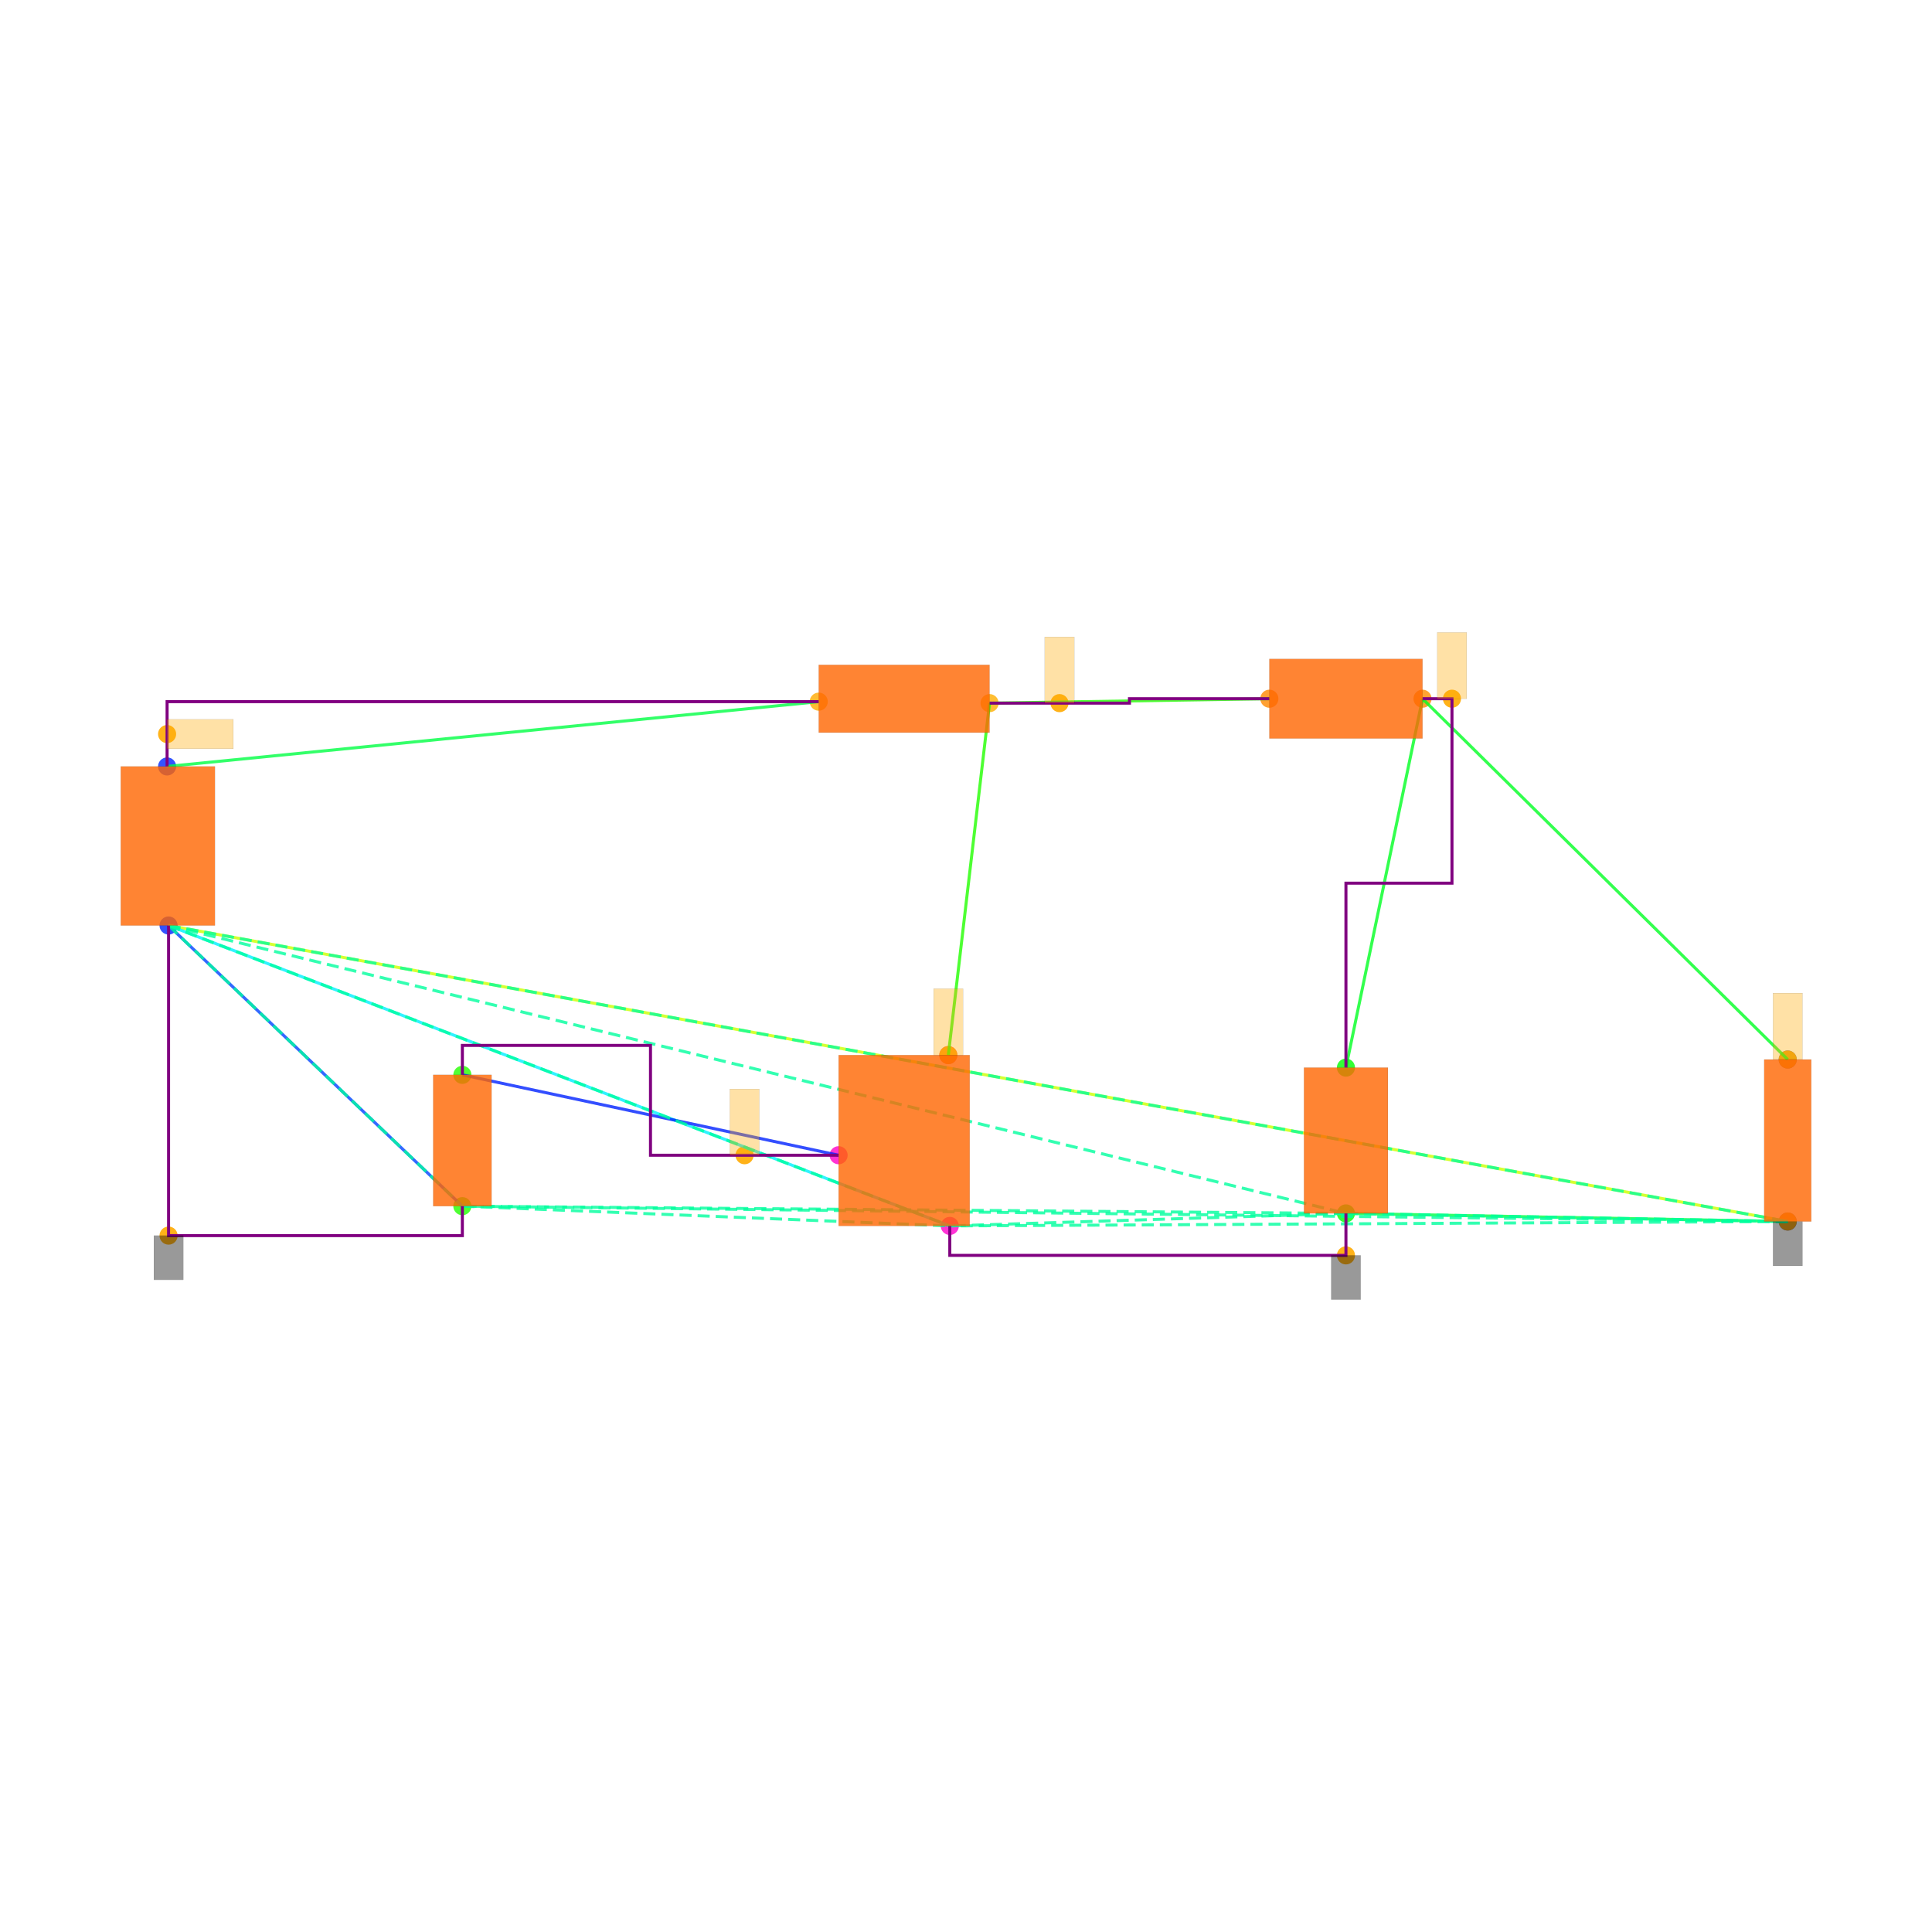
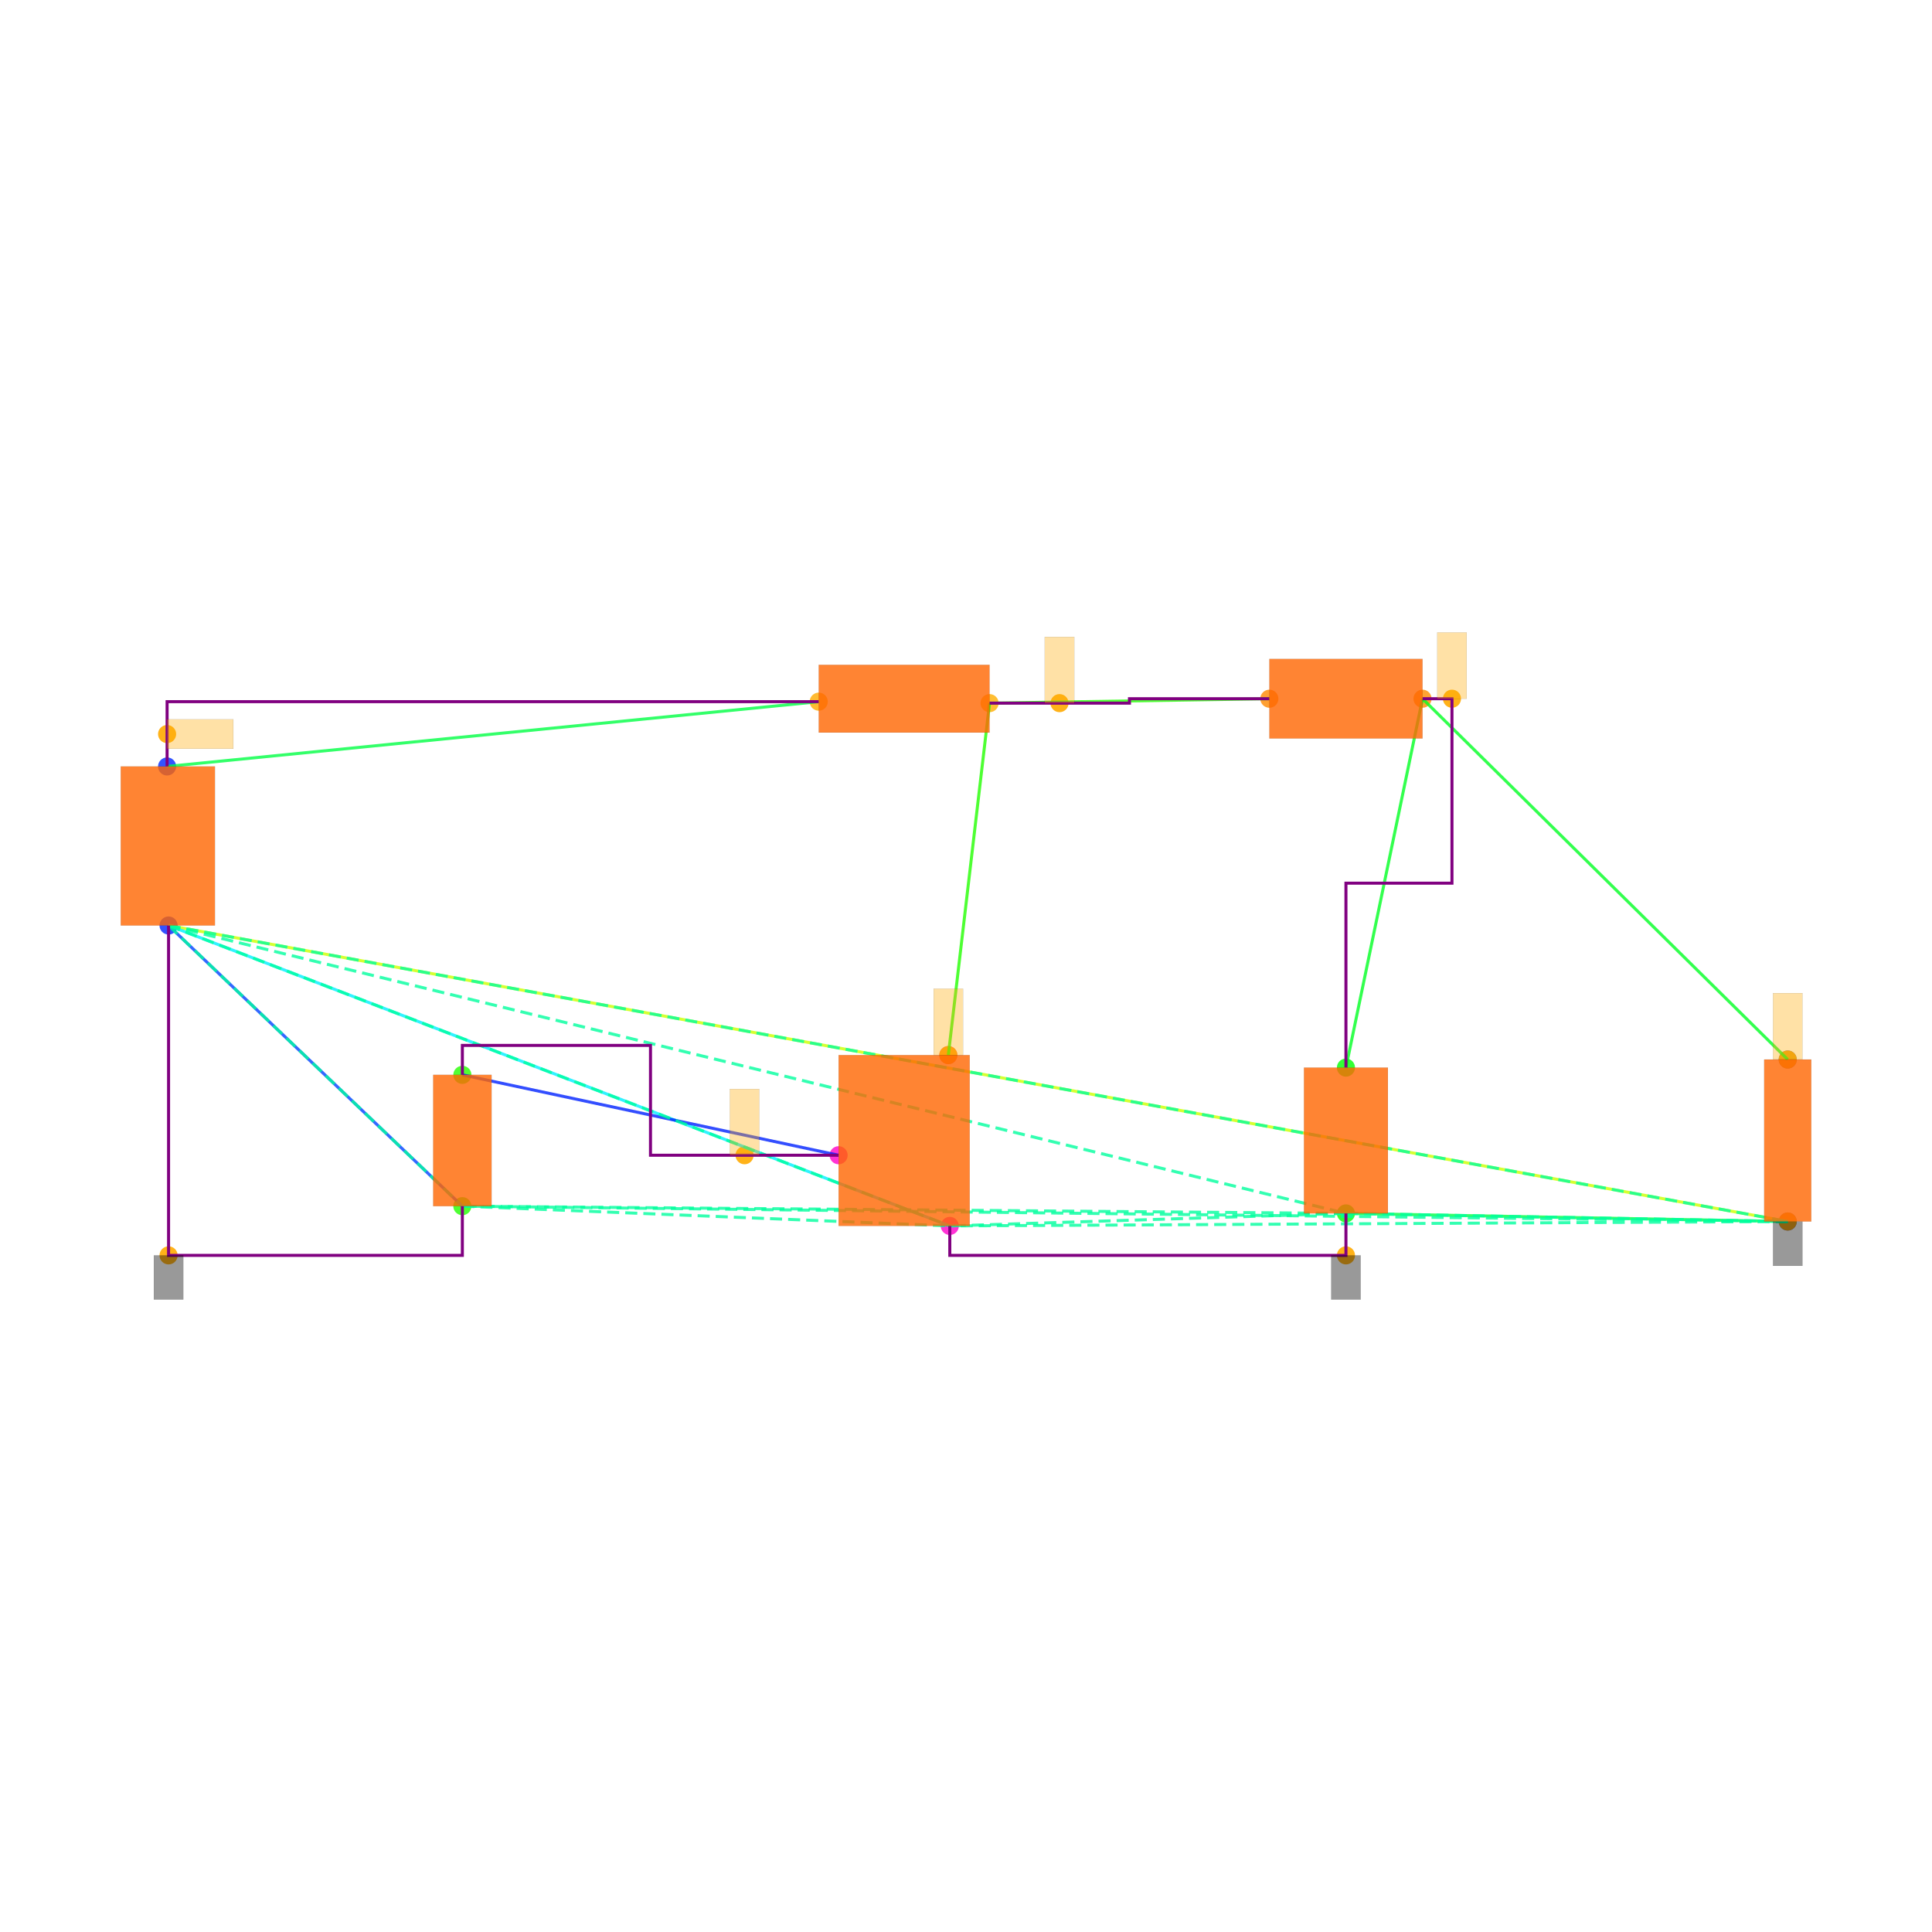
<svg xmlns="http://www.w3.org/2000/svg" width="640" height="640" viewBox="0 0 640 640">
  <rect width="100%" height="100%" fill="white" />
  <g>
    <circle data-type="point" data-label="V1.1 y+" data-x="-5.005" data-y="2.54" cx="55.353" cy="253.899" r="3" fill="hsl(230, 100%, 50%, 0.8)" />
  </g>
  <g>
    <circle data-type="point" data-label="V1.2 y-" data-x="-4.995" data-y="1.46" cx="55.841" cy="306.585" r="3" fill="hsl(231, 100%, 50%, 0.8)" />
  </g>
  <g>
    <circle data-type="point" data-label="L1.1 x-" data-x="-0.58" data-y="2.98" cx="271.217" cy="232.435" r="3" fill="hsl(40, 100%, 50%, 0.8)" />
  </g>
  <g>
    <circle data-type="point" data-label="L1.2 x+" data-x="0.58" data-y="2.97" cx="327.805" cy="232.923" r="3" fill="hsl(41, 100%, 50%, 0.8)" />
  </g>
  <g>
    <circle data-type="point" data-label="D1.1 x-" data-x="2.48" data-y="3" cx="420.493" cy="231.459" r="3" fill="hsl(32, 100%, 50%, 0.8)" />
  </g>
  <g>
    <circle data-type="point" data-label="D1.2 x+" data-x="3.52" data-y="3" cx="471.227" cy="231.459" r="3" fill="hsl(33, 100%, 50%, 0.8)" />
  </g>
  <g>
    <circle data-type="point" data-label="C1.2 y-" data-x="3" data-y="-0.49500000000000005" cx="445.86" cy="401.955" r="3" fill="hsl(122, 100%, 50%, 0.8)" />
  </g>
  <g>
    <circle data-type="point" data-label="C1.1 y+" data-x="3" data-y="0.49500000000000005" cx="445.86" cy="353.66" r="3" fill="hsl(121, 100%, 50%, 0.8)" />
  </g>
  <g>
    <circle data-type="point" data-label="R1.1 y+" data-x="6" data-y="0.55" cx="592.208" cy="350.977" r="3" fill="hsl(226, 100%, 50%, 0.8)" />
  </g>
  <g>
    <circle data-type="point" data-label="R1.2 y-" data-x="6" data-y="-0.55" cx="592.208" cy="404.638" r="3" fill="hsl(227, 100%, 50%, 0.8)" />
  </g>
  <g>
    <circle data-type="point" data-label="V2.1 y+" data-x="-2.9999378" data-y="0.4458008" cx="153.166" cy="356.06" r="3" fill="hsl(111, 100%, 50%, 0.8)" />
  </g>
  <g>
    <circle data-type="point" data-label="V2.2 y-" data-x="-3.0000622" data-y="-0.4458008" cx="153.16" cy="399.555" r="3" fill="hsl(112, 100%, 50%, 0.8)" />
  </g>
  <g>
    <circle data-type="point" data-label="M1.1 y+" data-x="0.3" data-y="0.58" cx="314.146" cy="349.514" r="3" fill="hsl(311, 100%, 50%, 0.8)" />
  </g>
  <g>
    <circle data-type="point" data-label="M1.2 y-" data-x="0.31" data-y="-0.58" cx="314.634" cy="406.102" r="3" fill="hsl(312, 100%, 50%, 0.8)" />
  </g>
  <g>
    <circle data-type="point" data-label="M1.3 x-" data-x="-0.445" data-y="-0.1" cx="277.803" cy="382.686" r="3" fill="hsl(313, 100%, 50%, 0.8)" />
  </g>
  <g>
    <circle data-type="point" data-label="anchorPoint orientation: x+" data-x="-5.005" data-y="2.7600000000000002" cx="55.353" cy="243.167" r="3" fill="hsl(40, 100%, 50%, 0.9)" />
  </g>
  <g>
    <circle data-type="point" data-label="anchorPoint orientation: y-" data-x="3" data-y="-0.78" cx="445.86" cy="415.858" r="3" fill="hsl(40, 100%, 50%, 0.9)" />
  </g>
  <g>
    <circle data-type="point" data-label="anchorPoint orientation: y-" data-x="6" data-y="-0.55" cx="592.208" cy="404.638" r="3" fill="hsl(40, 100%, 50%, 0.9)" />
  </g>
  <g>
-     <circle data-type="point" data-label="anchorPoint orientation: y-" data-x="-4.995" data-y="-0.6458008" cx="55.841" cy="409.312" r="3" fill="hsl(40, 100%, 50%, 0.9)" />
+     <circle data-type="point" data-label="anchorPoint orientation: y-" data-x="-4.995" data-y="-0.78" cx="55.841" cy="415.858" r="3" fill="hsl(40, 100%, 50%, 0.9)" />
  </g>
  <g>
    <circle data-type="point" data-label="anchorPoint orientation: y+" data-x="1.055" data-y="2.97" cx="350.977" cy="232.923" r="3" fill="hsl(40, 100%, 50%, 0.9)" />
  </g>
  <g>
    <circle data-type="point" data-label="anchorPoint orientation: y+" data-x="0.3" data-y="0.58" cx="314.146" cy="349.514" r="3" fill="hsl(40, 100%, 50%, 0.9)" />
  </g>
  <g>
    <circle data-type="point" data-label="anchorPoint orientation: y+" data-x="3.7199999999999998" data-y="3" cx="480.983" cy="231.459" r="3" fill="hsl(40, 100%, 50%, 0.9)" />
  </g>
  <g>
    <circle data-type="point" data-label="anchorPoint orientation: y+" data-x="6" data-y="0.55" cx="592.208" cy="350.977" r="3" fill="hsl(40, 100%, 50%, 0.9)" />
  </g>
  <g>
    <circle data-type="point" data-label="anchorPoint orientation: y+" data-x="-1.08373445" data-y="-0.09999999999999987" cx="246.644" cy="382.686" r="3" fill="hsl(40, 100%, 50%, 0.9)" />
  </g>
  <g>
    <polyline data-points="-5.005,2.54 -0.58,2.98" data-type="line" data-label="" points="55.353,253.899 271.217,232.435" fill="none" stroke="hsl(136, 100%, 50%, 0.8)" stroke-width="1" />
  </g>
  <g>
    <polyline data-points="0.58,2.97 2.48,3" data-type="line" data-label="" points="327.805,232.923 420.493,231.459" fill="none" stroke="hsl(112, 100%, 50%, 0.8)" stroke-width="1" />
  </g>
  <g>
    <polyline data-points="3.52,3 3,0.49500000000000005" data-type="line" data-label="" points="471.227,231.459 445.86,353.66" fill="none" stroke="hsl(128, 100%, 50%, 0.8)" stroke-width="1" />
  </g>
  <g>
    <polyline data-points="3.52,3 6,0.55" data-type="line" data-label="" points="471.227,231.459 592.208,350.977" fill="none" stroke="hsl(128, 100%, 50%, 0.8)" stroke-width="1" />
  </g>
  <g>
    <polyline data-points="3,-0.49500000000000005 6,-0.55" data-type="line" data-label="" points="445.86,401.955 592.208,404.638" fill="none" stroke="hsl(136, 100%, 50%, 0.8)" stroke-width="1" />
  </g>
  <g>
    <polyline data-points="6,-0.55 -4.995,1.46" data-type="line" data-label="" points="592.208,404.638 55.841,306.585" fill="none" stroke="hsl(72, 100%, 50%, 0.8)" stroke-width="1" />
  </g>
  <g>
    <polyline data-points="0.58,2.97 0.3,0.58" data-type="line" data-label="" points="327.805,232.923 314.146,349.514" fill="none" stroke="hsl(112, 100%, 50%, 0.8)" stroke-width="1" />
  </g>
  <g>
    <polyline data-points="0.31,-0.58 -4.995,1.46" data-type="line" data-label="" points="314.634,406.102 55.841,306.585" fill="none" stroke="hsl(184, 100%, 50%, 0.8)" stroke-width="1" />
  </g>
  <g>
    <polyline data-points="-0.445,-0.1 -2.9999378,0.4458008" data-type="line" data-label="" points="277.803,382.686 153.166,356.06" fill="none" stroke="hsl(232, 100%, 50%, 0.8)" stroke-width="1" />
  </g>
  <g>
    <polyline data-points="-3.0000622,-0.4458008 -4.995,1.46" data-type="line" data-label="" points="153.16,399.555 55.841,306.585" fill="none" stroke="hsl(224, 100%, 50%, 0.8)" stroke-width="1" />
  </g>
  <g>
    <polyline data-points="-4.995,1.46 3,-0.49500000000000005" data-type="line" data-label="" points="55.841,306.585 445.86,401.955" fill="none" stroke="hsl(157, 100%, 50%, 0.8)" stroke-width="1" stroke-dasharray="4 2" />
  </g>
  <g>
    <polyline data-points="-4.995,1.46 6,-0.55" data-type="line" data-label="" points="55.841,306.585 592.208,404.638" fill="none" stroke="hsl(157, 100%, 50%, 0.8)" stroke-width="1" stroke-dasharray="4 2" />
  </g>
  <g>
    <polyline data-points="-4.995,1.46 -3.0000622,-0.4458008" data-type="line" data-label="" points="55.841,306.585 153.16,399.555" fill="none" stroke="hsl(157, 100%, 50%, 0.8)" stroke-width="1" stroke-dasharray="4 2" />
  </g>
  <g>
    <polyline data-points="-4.995,1.46 0.31,-0.58" data-type="line" data-label="" points="55.841,306.585 314.634,406.102" fill="none" stroke="hsl(157, 100%, 50%, 0.8)" stroke-width="1" stroke-dasharray="4 2" />
  </g>
  <g>
    <polyline data-points="3,-0.49500000000000005 6,-0.55" data-type="line" data-label="" points="445.86,401.955 592.208,404.638" fill="none" stroke="hsl(157, 100%, 50%, 0.8)" stroke-width="1" stroke-dasharray="4 2" />
  </g>
  <g>
    <polyline data-points="3,-0.49500000000000005 -3.0000622,-0.4458008" data-type="line" data-label="" points="445.86,401.955 153.16,399.555" fill="none" stroke="hsl(157, 100%, 50%, 0.8)" stroke-width="1" stroke-dasharray="4 2" />
  </g>
  <g>
    <polyline data-points="3,-0.49500000000000005 0.31,-0.58" data-type="line" data-label="" points="445.86,401.955 314.634,406.102" fill="none" stroke="hsl(157, 100%, 50%, 0.8)" stroke-width="1" stroke-dasharray="4 2" />
  </g>
  <g>
    <polyline data-points="6,-0.55 -3.0000622,-0.4458008" data-type="line" data-label="" points="592.208,404.638 153.16,399.555" fill="none" stroke="hsl(157, 100%, 50%, 0.8)" stroke-width="1" stroke-dasharray="4 2" />
  </g>
  <g>
    <polyline data-points="6,-0.55 0.31,-0.58" data-type="line" data-label="" points="592.208,404.638 314.634,406.102" fill="none" stroke="hsl(157, 100%, 50%, 0.8)" stroke-width="1" stroke-dasharray="4 2" />
  </g>
  <g>
    <polyline data-points="-3.0000622,-0.4458008 0.31,-0.58" data-type="line" data-label="" points="153.16,399.555 314.634,406.102" fill="none" stroke="hsl(157, 100%, 50%, 0.8)" stroke-width="1" stroke-dasharray="4 2" />
  </g>
  <g>
    <polyline data-points="0.58,2.97 1.53,2.97 1.53,3 2.48,3" data-type="line" data-label="" points="327.805,232.923 374.149,232.923 374.149,231.459 420.493,231.459" fill="none" stroke="purple" stroke-width="1" />
  </g>
  <g>
    <polyline data-points="-5.005,2.54 -5.005,2.9800000000000004 -0.5800000000000001,2.9800000000000004" data-type="line" data-label="" points="55.353,253.899 55.353,232.435 271.217,232.435" fill="none" stroke="purple" stroke-width="1" />
  </g>
  <g>
    <polyline data-points="3.52,3 3.7199999999999998,3 3.7199999999999998,1.7474999999999996 3,1.7474999999999996 3,0.49500000000000005" data-type="line" data-label="" points="471.227,231.459 480.983,231.459 480.983,292.56 445.86,292.56 445.86,353.66" fill="none" stroke="purple" stroke-width="1" />
  </g>
  <g>
    <polyline data-points="3,-0.4950000000000001 3,-0.78 0.31,-0.78 0.31,-0.58" data-type="line" data-label="" points="445.86,401.955 445.86,415.858 314.634,415.858 314.634,406.102" fill="none" stroke="purple" stroke-width="1" />
  </g>
  <g>
-     <polyline data-points="-4.995,1.46 -4.995,-0.6458008 -3.0000622,-0.6458008 -3.0000622,-0.4458007999999998" data-type="line" data-label="" points="55.841,306.585 55.841,409.312 153.16,409.312 153.16,399.555" fill="none" stroke="purple" stroke-width="1" />
+     <polyline data-points="-4.995,1.46 -4.995,-0.78 -3.0000622,-0.78 -3.0000622,-0.4458007999999998" data-type="line" data-label="" points="55.841,306.585 55.841,415.858 153.16,415.858 153.16,399.555" fill="none" stroke="purple" stroke-width="1" />
  </g>
  <g>
    <polyline data-points="-0.44499999999999984,-0.09999999999999987 -1.7224689,-0.09999999999999987 -1.7224689,0.6458008000000002 -2.9999378,0.6458008000000002 -2.9999378,0.4458008" data-type="line" data-label="" points="277.803,382.686 215.484,382.686 215.484,346.304 153.166,346.304 153.166,356.06" fill="none" stroke="purple" stroke-width="1" />
  </g>
  <g>
    <rect data-type="rect" data-label="schematic_component_0" data-x="-5" data-y="2" x="40" y="253.899" width="31.194" height="52.685" fill="hsl(24, 100%, 50%, 0.8)" stroke="black" stroke-width="0.02" />
  </g>
  <g>
    <rect data-type="rect" data-label="schematic_component_1" data-x="0" data-y="3" x="271.217" y="220.239" width="56.588" height="22.44" fill="hsl(24, 100%, 50%, 0.8)" stroke="black" stroke-width="0.02" />
  </g>
  <g>
    <rect data-type="rect" data-label="schematic_component_2" data-x="3" data-y="3" x="420.493" y="218.288" width="50.734" height="26.343" fill="hsl(24, 100%, 50%, 0.8)" stroke="black" stroke-width="0.02" />
  </g>
  <g>
    <rect data-type="rect" data-label="schematic_component_3" data-x="3" data-y="0" x="431.957" y="353.66" width="27.806" height="48.295" fill="hsl(24, 100%, 50%, 0.8)" stroke="black" stroke-width="0.02" />
  </g>
  <g>
    <rect data-type="rect" data-label="schematic_component_4" data-x="6" data-y="0" x="584.416" y="350.977" width="15.584" height="53.661" fill="hsl(24, 100%, 50%, 0.8)" stroke="black" stroke-width="0.02" />
  </g>
  <g>
    <rect data-type="rect" data-label="schematic_component_5" data-x="-3" data-y="0" x="143.498" y="356.06" width="19.33" height="43.495" fill="hsl(24, 100%, 50%, 0.8)" stroke="black" stroke-width="0.02" />
  </g>
  <g>
    <rect data-type="rect" data-label="schematic_component_6" data-x="0" data-y="0" x="277.803" y="349.514" width="43.417" height="56.588" fill="hsl(24, 100%, 50%, 0.8)" stroke="black" stroke-width="0.02" />
  </g>
  <g>
    <rect data-type="rect" data-label="netId: .V1 &gt; .pin1 to .L1 &gt; .pin1 globalConnNetId: connectivity_net0 available orientations: any" data-x="-4.78" data-y="2.7600000000000002" x="55.353" y="238.289" width="21.952" height="9.757" fill="hsl(40, 100%, 50%, 0.35)" stroke="black" stroke-width="0.02" />
  </g>
  <g>
    <rect data-type="rect" data-label="netId: GND globalConnNetId: connectivity_net3 available orientations: y-" data-x="3" data-y="-0.93" x="440.981" y="415.858" width="9.757" height="14.635" fill="#00000066" stroke="#000000" stroke-width="0.02" />
  </g>
  <g>
    <rect data-type="rect" data-label="netId: GND globalConnNetId: connectivity_net3 available orientations: y-" data-x="6" data-y="-0.7010000000000001" x="587.33" y="404.687" width="9.757" height="14.635" fill="#00000066" stroke="#000000" stroke-width="0.02" />
  </g>
  <g>
-     <rect data-type="rect" data-label="netId: GND globalConnNetId: connectivity_net3 available orientations: y-" data-x="-4.995" data-y="-0.7958008" x="50.963" y="409.312" width="9.757" height="14.635" fill="#00000066" stroke="#000000" stroke-width="0.02" />
+     <rect data-type="rect" data-label="netId: GND globalConnNetId: connectivity_net3 available orientations: y-" data-x="-4.995" data-y="-0.93" x="50.963" y="415.858" width="9.757" height="14.635" fill="#00000066" stroke="#000000" stroke-width="0.02" />
  </g>
  <g>
    <rect data-type="rect" data-label="netId: .L1 &gt; .pin2 to .M1 &gt; .drain globalConnNetId: connectivity_net1 available orientations: any" data-x="1.055" data-y="3.1950000000000003" x="346.099" y="210.97" width="9.757" height="21.952" fill="hsl(40, 100%, 50%, 0.35)" stroke="black" stroke-width="0.02" />
  </g>
  <g>
    <rect data-type="rect" data-label="netId: .L1 &gt; .pin2 to .M1 &gt; .drain globalConnNetId: connectivity_net1 available orientations: any" data-x="0.3" data-y="0.8059999999999999" x="309.268" y="327.513" width="9.757" height="21.952" fill="hsl(40, 100%, 50%, 0.35)" stroke="black" stroke-width="0.02" />
  </g>
  <g>
    <rect data-type="rect" data-label="netId: .D1 &gt; .cathode to .R1 &gt; .pin1 globalConnNetId: connectivity_net2 available orientations: any" data-x="3.7199999999999998" data-y="3.225" x="476.105" y="209.507" width="9.757" height="21.952" fill="hsl(40, 100%, 50%, 0.35)" stroke="black" stroke-width="0.02" />
  </g>
  <g>
    <rect data-type="rect" data-label="netId: .D1 &gt; .cathode to .R1 &gt; .pin1 globalConnNetId: connectivity_net2 available orientations: any" data-x="6" data-y="0.776" x="587.33" y="328.976" width="9.757" height="21.952" fill="hsl(40, 100%, 50%, 0.35)" stroke="black" stroke-width="0.02" />
  </g>
  <g>
    <rect data-type="rect" data-label="netId: .M1 &gt; .gate to .V2 &gt; .pin1 globalConnNetId: connectivity_net4 available orientations: any" data-x="-1.08373445" data-y="0.12500000000000014" x="241.765" y="360.734" width="9.757" height="21.952" fill="hsl(40, 100%, 50%, 0.35)" stroke="black" stroke-width="0.02" />
  </g>
  <g id="crosshair" style="display: none">
    <line id="crosshair-h" y1="0" y2="640" stroke="#666" stroke-width="0.5" />
    <line id="crosshair-v" x1="0" x2="640" stroke="#666" stroke-width="0.5" />
    <text id="coordinates" font-family="monospace" font-size="12" fill="#666" />
  </g>
</svg>
